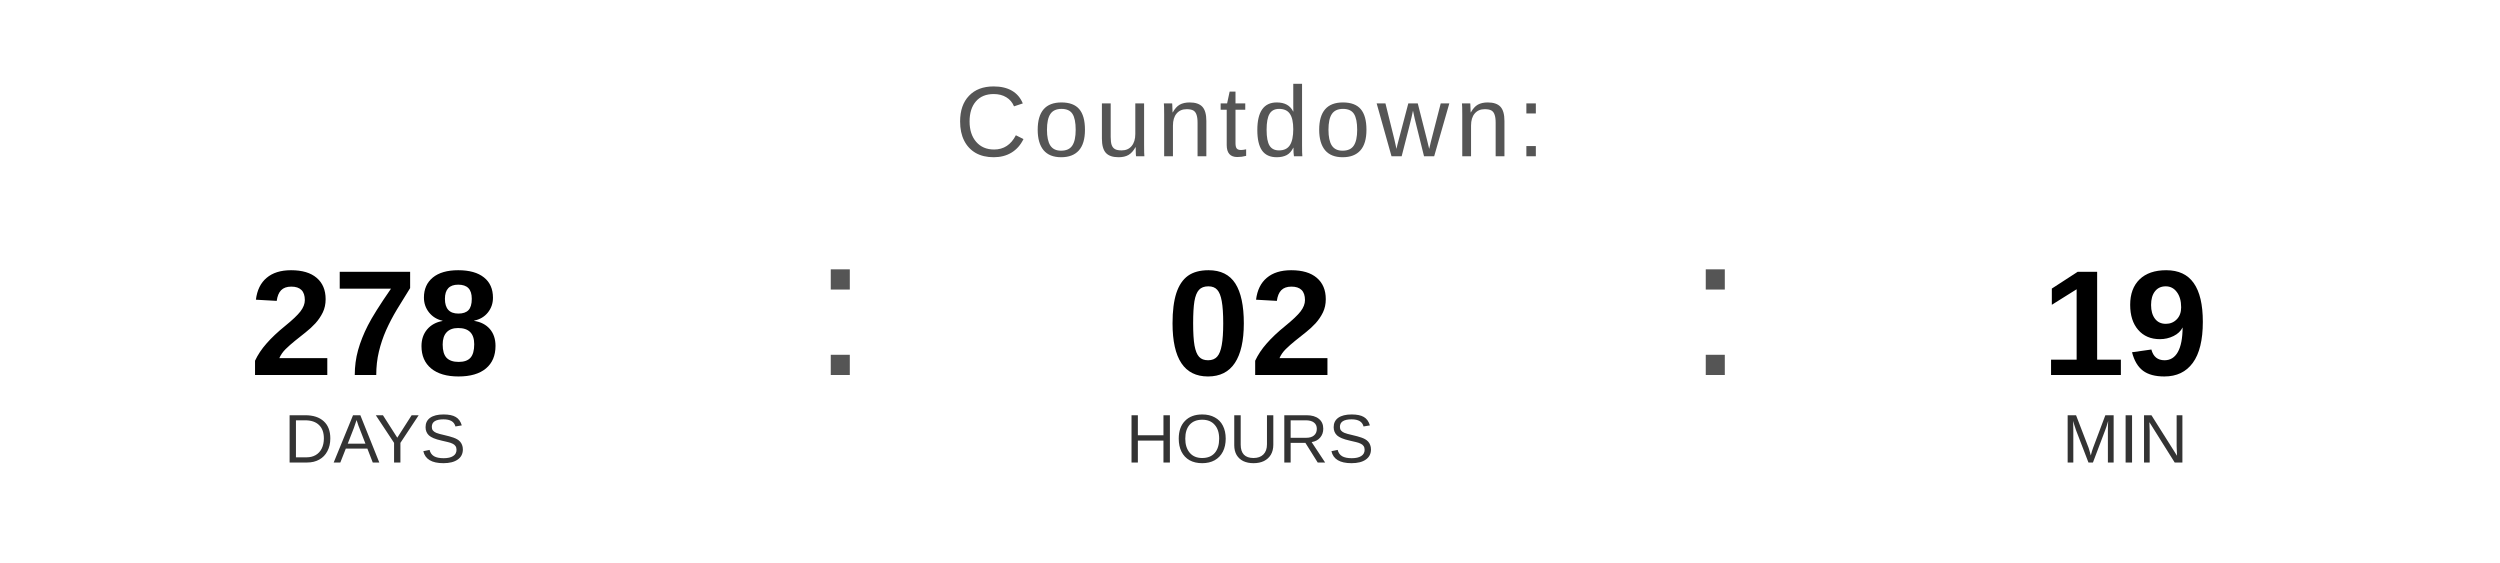
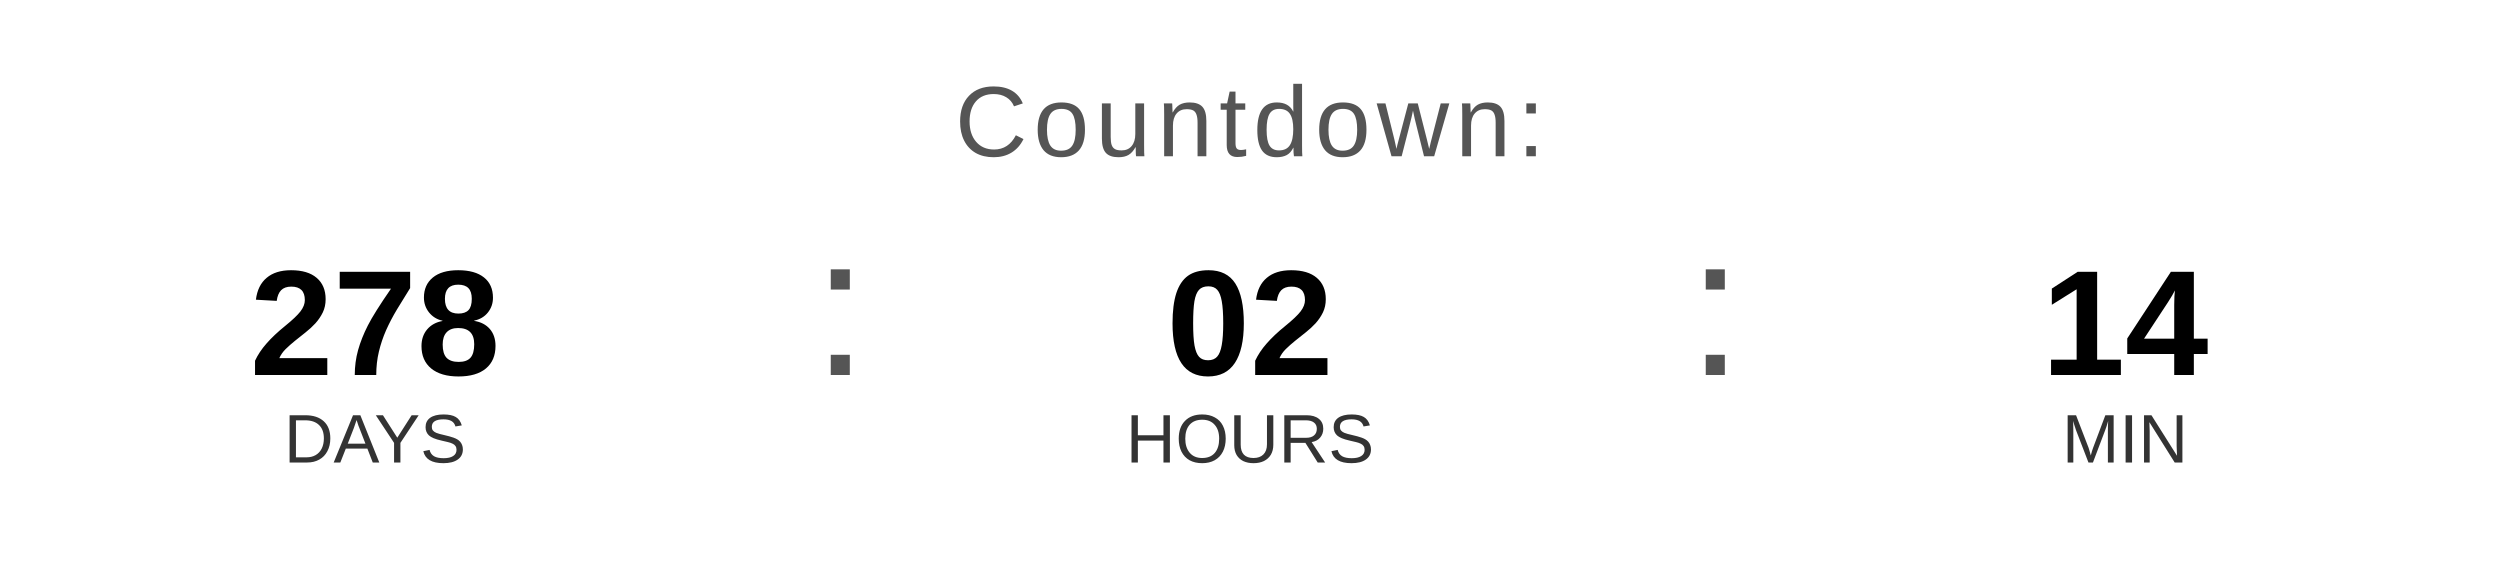
<svg xmlns="http://www.w3.org/2000/svg" width="400" height="90" viewBox="0 0 400 90">
  <text x="200" y="25" font-family="Arial, Helvetica, sans-serif" font-size="16" fill="#555555" text-anchor="middle" letter-spacing="1">
    Countdown:
  </text>
  <text x="60" y="60" font-family="Arial, Helvetica, sans-serif" font-size="24" font-weight="bold" fill="#000000" text-anchor="middle">278</text>
  <text x="60" y="74" font-family="Arial, Helvetica, sans-serif" font-size="11" fill="#333333" text-anchor="middle">DAYS</text>
  <text x="130" y="60" font-family="Arial, sans-serif" font-size="32" fill="#555555">:</text>
  <text x="200" y="60" font-family="Arial, Helvetica, sans-serif" font-size="24" font-weight="bold" fill="#000000" text-anchor="middle">02</text>
  <text x="200" y="74" font-family="Arial, Helvetica, sans-serif" font-size="11" fill="#333333" text-anchor="middle">HOURS</text>
  <text x="270" y="60" font-family="Arial, sans-serif" font-size="32" fill="#555555">:</text>
-   <text x="340" y="60" font-family="Arial, Helvetica, sans-serif" font-size="24" font-weight="bold" fill="#000000" text-anchor="middle">19</text>
+   <text x="340" y="60" font-family="Arial, Helvetica, sans-serif" font-size="24" font-weight="bold" fill="#000000" text-anchor="middle">14</text>
  <text x="340" y="74" font-family="Arial, Helvetica, sans-serif" font-size="11" fill="#333333" text-anchor="middle">MIN</text>
</svg>
